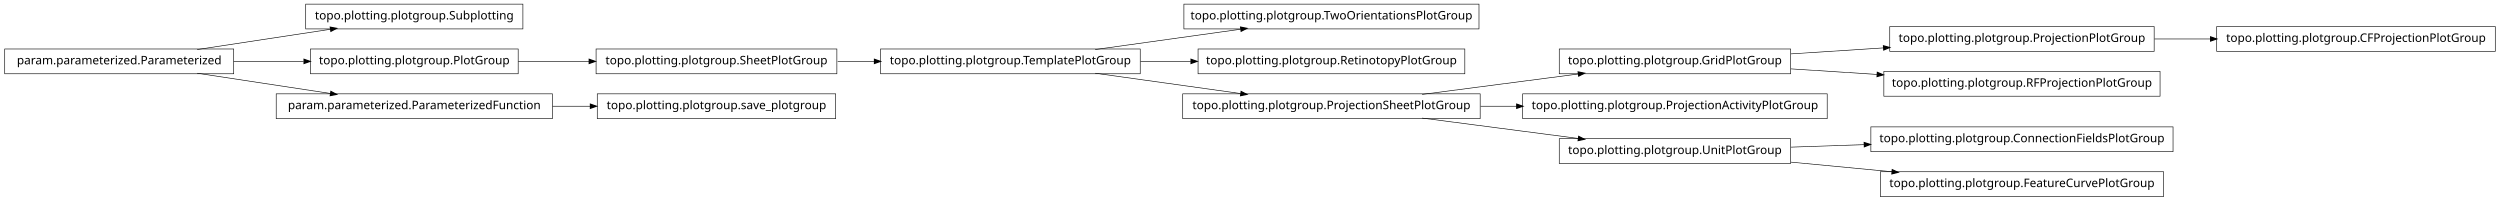
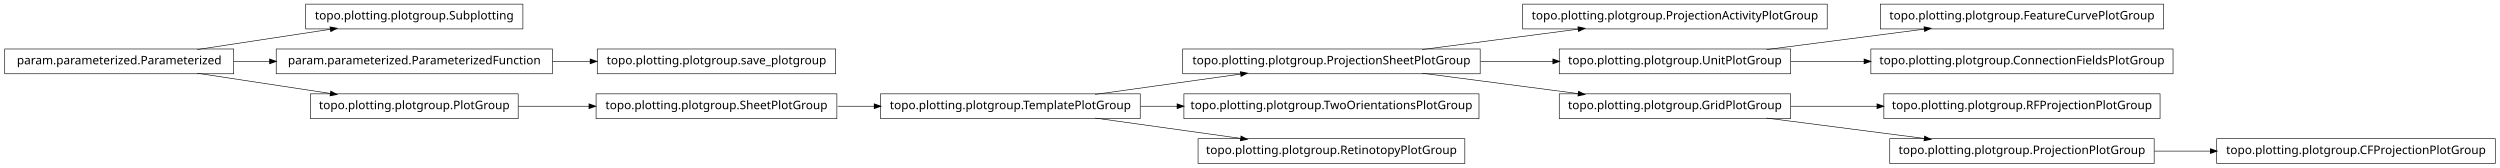
- <svg xmlns="http://www.w3.org/2000/svg" width="2118pt" height="170pt" viewBox="0.00 0.00 2118.00 170.00">
-   <g id="graph1" class="graph" transform="scale(1 1) rotate(0) translate(4 166)">
-     <polygon fill="white" stroke="white" points="-4,5 -4,-166 2115,-166 2115,5 -4,5" />
+ <svg xmlns="http://www.w3.org/2000/svg" width="2118pt" height="142pt" viewBox="0.00 0.00 2118.00 142.00">
+   <g id="graph1" class="graph" transform="scale(1 1) rotate(0) translate(4 138)">
+     <polygon fill="white" stroke="white" points="-4,5 -4,-138 2115,-138 2115,5 -4,5" />
    <g id="node1" class="node">
-       <polygon fill="none" stroke="black" stroke-width="0.5" points="439,-162.5 255,-162.5 255,-141.5 439,-141.5 439,-162.5" />
-       <text text-anchor="middle" x="347" y="-149.5" font-family="Vera" font-size="10.00">topo.plotting.plotgroup.Subplotting</text>
+       <polygon fill="none" stroke="black" stroke-width="0.5" points="1250,-96.5 998,-96.5 998,-75.5 1250,-75.5 1250,-96.5" />
+       <text text-anchor="middle" x="1124" y="-83.5" font-family="Vera" font-size="10.00">topo.plotting.plotgroup.ProjectionSheetPlotGroup</text>
+     </g>
+     <g id="node13" class="node">
+       <polygon fill="none" stroke="black" stroke-width="0.5" points="1544,-134.5 1286,-134.5 1286,-113.5 1544,-113.5 1544,-134.5" />
+       <text text-anchor="middle" x="1415" y="-121.5" font-family="Vera" font-size="10.00">topo.plotting.plotgroup.ProjectionActivityPlotGroup</text>
+     </g>
+     <g id="edge12" class="edge">
+       <path fill="none" stroke="black" stroke-width="0.5" d="M1200.84,-96.034C1241.61,-101.358 1291.73,-107.902 1333.22,-113.321" />
+       <polygon fill="black" stroke="black" points="1333.05,-115.064 1338.24,-113.976 1333.51,-111.593 1333.05,-115.064" />
+     </g>
+     <g id="node15" class="node">
+       <polygon fill="none" stroke="black" stroke-width="0.5" points="1513,-96.5 1317,-96.5 1317,-75.5 1513,-75.5 1513,-96.5" />
+       <text text-anchor="middle" x="1415" y="-83.5" font-family="Vera" font-size="10.00">topo.plotting.plotgroup.UnitPlotGroup</text>
+     </g>
+     <g id="edge14" class="edge">
+       <path fill="none" stroke="black" stroke-width="0.5" d="M1250.37,-86C1270.87,-86 1291.89,-86 1311.76,-86" />
+       <polygon fill="black" stroke="black" points="1311.78,-87.75 1316.78,-86 1311.78,-84.25 1311.78,-87.75" />
+     </g>
+     <g id="node18" class="node">
+       <polygon fill="none" stroke="black" stroke-width="0.5" points="1513,-58.5 1317,-58.5 1317,-37.5 1513,-37.5 1513,-58.5" />
+       <text text-anchor="middle" x="1415" y="-45.5" font-family="Vera" font-size="10.00">topo.plotting.plotgroup.GridPlotGroup</text>
+     </g>
+     <g id="edge28" class="edge">
+       <path fill="none" stroke="black" stroke-width="0.5" d="M1200.84,-75.966C1241.61,-70.641 1291.73,-64.098 1333.22,-58.679" />
+       <polygon fill="black" stroke="black" points="1333.51,-60.407 1338.24,-58.024 1333.05,-56.936 1333.51,-60.407" />
    </g>
    <g id="node2" class="node">
-       <polygon fill="none" stroke="black" stroke-width="0.5" points="194,-124.5 5.68434e-14,-124.5 0,-103.5 194,-103.5 194,-124.5" />
-       <text text-anchor="middle" x="97" y="-111.5" font-family="Vera" font-size="10.00">param.parameterized.Parameterized</text>
+       <polygon fill="none" stroke="black" stroke-width="0.5" points="962,-58.5 742,-58.5 742,-37.5 962,-37.5 962,-58.5" />
+       <text text-anchor="middle" x="852" y="-45.5" font-family="Vera" font-size="10.00">topo.plotting.plotgroup.TemplatePlotGroup</text>
    </g>
    <g id="edge2" class="edge">
-       <path fill="none" stroke="black" stroke-width="0.5" d="M163.012,-124.034C197.758,-129.315 240.394,-135.796 275.872,-141.189" />
-       <polygon fill="black" stroke="black" points="275.846,-142.955 281.052,-141.976 276.372,-139.494 275.846,-142.955" />
+       <path fill="none" stroke="black" stroke-width="0.5" d="M923.821,-58.034C961.78,-63.337 1008.39,-69.849 1047.09,-75.255" />
+       <polygon fill="black" stroke="black" points="1047.05,-77.017 1052.25,-75.976 1047.54,-73.551 1047.05,-77.017" />
    </g>
    <g id="node22" class="node">
-       <polygon fill="none" stroke="black" stroke-width="0.5" points="435,-124.5 259,-124.5 259,-103.5 435,-103.5 435,-124.5" />
-       <text text-anchor="middle" x="347" y="-111.5" font-family="Vera" font-size="10.00">topo.plotting.plotgroup.PlotGroup</text>
+       <polygon fill="none" stroke="black" stroke-width="0.5" points="1249,-58.5 999,-58.5 999,-37.5 1249,-37.5 1249,-58.5" />
+       <text text-anchor="middle" x="1124" y="-45.5" font-family="Vera" font-size="10.00">topo.plotting.plotgroup.TwoOrientationsPlotGroup</text>
+     </g>
+     <g id="edge20" class="edge">
+       <path fill="none" stroke="black" stroke-width="0.5" d="M962.241,-48C972.491,-48 982.945,-48 993.356,-48" />
+       <polygon fill="black" stroke="black" points="993.463,-49.75 998.463,-48 993.463,-46.25 993.463,-49.75" />
+     </g>
+     <g id="node32" class="node">
+       <polygon fill="none" stroke="black" stroke-width="0.5" points="1237,-20.5 1011,-20.5 1011,0.5 1237,0.5 1237,-20.5" />
+       <text text-anchor="middle" x="1124" y="-7.5" font-family="Vera" font-size="10.00">topo.plotting.plotgroup.RetinotopyPlotGroup</text>
+     </g>
+     <g id="edge32" class="edge">
+       <path fill="none" stroke="black" stroke-width="0.5" d="M923.821,-37.966C961.78,-32.663 1008.39,-26.151 1047.09,-20.745" />
+       <polygon fill="black" stroke="black" points="1047.54,-22.449 1052.25,-20.024 1047.05,-18.983 1047.54,-22.449" />
+     </g>
+     <g id="node4" class="node">
+       <polygon fill="none" stroke="black" stroke-width="0.5" points="439,-134.5 255,-134.5 255,-113.5 439,-113.5 439,-134.5" />
+       <text text-anchor="middle" x="347" y="-121.5" font-family="Vera" font-size="10.00">topo.plotting.plotgroup.Subplotting</text>
+     </g>
+     <g id="node5" class="node">
+       <polygon fill="none" stroke="black" stroke-width="0.5" points="194,-96.5 5.68434e-14,-96.5 0,-75.5 194,-75.5 194,-96.5" />
+       <text text-anchor="middle" x="97" y="-83.5" font-family="Vera" font-size="10.00">param.parameterized.Parameterized</text>
+     </g>
+     <g id="edge4" class="edge">
+       <path fill="none" stroke="black" stroke-width="0.5" d="M163.012,-96.034C197.758,-101.315 240.394,-107.796 275.872,-113.189" />
+       <polygon fill="black" stroke="black" points="275.846,-114.955 281.052,-113.976 276.372,-111.494 275.846,-114.955" />
+     </g>
+     <g id="node7" class="node">
+       <polygon fill="none" stroke="black" stroke-width="0.5" points="464,-96.5 230,-96.5 230,-75.5 464,-75.5 464,-96.5" />
+       <text text-anchor="middle" x="347" y="-83.5" font-family="Vera" font-size="10.00">param.parameterized.ParameterizedFunction</text>
+     </g>
+     <g id="edge6" class="edge">
+       <path fill="none" stroke="black" stroke-width="0.5" d="M194.014,-86C204.04,-86 214.319,-86 224.575,-86" />
+       <polygon fill="black" stroke="black" points="224.607,-87.75 229.607,-86 224.607,-84.25 224.607,-87.75" />
+     </g>
+     <g id="node10" class="node">
+       <polygon fill="none" stroke="black" stroke-width="0.5" points="435,-58.5 259,-58.5 259,-37.5 435,-37.5 435,-58.5" />
+       <text text-anchor="middle" x="347" y="-45.5" font-family="Vera" font-size="10.00">topo.plotting.plotgroup.PlotGroup</text>
    </g>
    <g id="edge30" class="edge">
-       <path fill="none" stroke="black" stroke-width="0.5" d="M194.014,-114C213.46,-114 233.859,-114 253.193,-114" />
-       <polygon fill="black" stroke="black" points="253.617,-115.75 258.617,-114 253.617,-112.25 253.617,-115.75" />
+       <path fill="none" stroke="black" stroke-width="0.5" d="M163.012,-75.966C197.758,-70.685 240.394,-64.204 275.872,-58.812" />
+       <polygon fill="black" stroke="black" points="276.372,-60.506 281.052,-58.024 275.846,-57.045 276.372,-60.506" />
    </g>
-     <g id="node29" class="node">
-       <polygon fill="none" stroke="black" stroke-width="0.5" points="464,-86.5 230,-86.5 230,-65.5 464,-65.5 464,-86.5" />
-       <text text-anchor="middle" x="347" y="-73.5" font-family="Vera" font-size="10.00">param.parameterized.ParameterizedFunction</text>
+     <g id="node20" class="node">
+       <polygon fill="none" stroke="black" stroke-width="0.5" points="704,-96.5 502,-96.5 502,-75.5 704,-75.5 704,-96.5" />
+       <text text-anchor="middle" x="603" y="-83.5" font-family="Vera" font-size="10.00">topo.plotting.plotgroup.save_plotgroup</text>
    </g>
-     <g id="edge28" class="edge">
-       <path fill="none" stroke="black" stroke-width="0.5" d="M163.012,-103.966C197.758,-98.685 240.394,-92.204 275.872,-86.811" />
-       <polygon fill="black" stroke="black" points="276.372,-88.506 281.052,-86.024 275.846,-85.045 276.372,-88.506" />
+     <g id="edge18" class="edge">
+       <path fill="none" stroke="black" stroke-width="0.5" d="M464.137,-86C474.772,-86 485.508,-86 496.048,-86" />
+       <polygon fill="black" stroke="black" points="496.206,-87.75 501.206,-86 496.206,-84.25 496.206,-87.75" />
    </g>
-     <g id="node4" class="node">
-       <polygon fill="none" stroke="black" stroke-width="0.5" points="1249,-162.5 999,-162.5 999,-141.5 1249,-141.5 1249,-162.5" />
-       <text text-anchor="middle" x="1124" y="-149.5" font-family="Vera" font-size="10.00">topo.plotting.plotgroup.TwoOrientationsPlotGroup</text>
-     </g>
-     <g id="node5" class="node">
-       <polygon fill="none" stroke="black" stroke-width="0.5" points="962,-124.5 742,-124.5 742,-103.5 962,-103.5 962,-124.5" />
-       <text text-anchor="middle" x="852" y="-111.5" font-family="Vera" font-size="10.00">topo.plotting.plotgroup.TemplatePlotGroup</text>
-     </g>
-     <g id="edge4" class="edge">
-       <path fill="none" stroke="black" stroke-width="0.5" d="M923.821,-124.034C961.78,-129.337 1008.39,-135.849 1047.09,-141.255" />
-       <polygon fill="black" stroke="black" points="1047.05,-143.017 1052.25,-141.976 1047.54,-139.551 1047.05,-143.017" />
-     </g>
-     <g id="node12" class="node">
-       <polygon fill="none" stroke="black" stroke-width="0.5" points="1237,-124.5 1011,-124.5 1011,-103.5 1237,-103.5 1237,-124.5" />
-       <text text-anchor="middle" x="1124" y="-111.5" font-family="Vera" font-size="10.00">topo.plotting.plotgroup.RetinotopyPlotGroup</text>
+     <g id="node9" class="node">
+       <polygon fill="none" stroke="black" stroke-width="0.5" points="705,-58.5 501,-58.5 501,-37.5 705,-37.5 705,-58.5" />
+       <text text-anchor="middle" x="603" y="-45.5" font-family="Vera" font-size="10.00">topo.plotting.plotgroup.SheetPlotGroup</text>
    </g>
    <g id="edge10" class="edge">
-       <path fill="none" stroke="black" stroke-width="0.5" d="M962.241,-114C976.274,-114 990.688,-114 1004.85,-114" />
-       <polygon fill="black" stroke="black" points="1005.06,-115.75 1010.06,-114 1005.06,-112.25 1005.06,-115.75" />
+       <path fill="none" stroke="black" stroke-width="0.5" d="M705.715,-48C715.962,-48 726.411,-48 736.774,-48" />
+       <polygon fill="black" stroke="black" points="736.853,-49.75 741.853,-48 736.853,-46.25 736.853,-49.75" />
    </g>
-     <g id="node14" class="node">
-       <polygon fill="none" stroke="black" stroke-width="0.5" points="1250,-86.5 998,-86.5 998,-65.5 1250,-65.5 1250,-86.5" />
-       <text text-anchor="middle" x="1124" y="-73.5" font-family="Vera" font-size="10.00">topo.plotting.plotgroup.ProjectionSheetPlotGroup</text>
+     <g id="edge8" class="edge">
+       <path fill="none" stroke="black" stroke-width="0.5" d="M435.101,-48C454.434,-48 475.117,-48 495.126,-48" />
+       <polygon fill="black" stroke="black" points="495.198,-49.75 500.198,-48 495.197,-46.25 495.198,-49.75" />
    </g>
-     <g id="edge12" class="edge">
-       <path fill="none" stroke="black" stroke-width="0.5" d="M923.821,-103.966C961.78,-98.663 1008.39,-92.151 1047.09,-86.745" />
-       <polygon fill="black" stroke="black" points="1047.54,-88.449 1052.25,-86.024 1047.05,-84.983 1047.54,-88.449" />
+     <g id="node28" class="node">
+       <polygon fill="none" stroke="black" stroke-width="0.5" points="1829,-134.5 1589,-134.5 1589,-113.5 1829,-113.5 1829,-134.5" />
+       <text text-anchor="middle" x="1709" y="-121.5" font-family="Vera" font-size="10.00">topo.plotting.plotgroup.FeatureCurvePlotGroup</text>
    </g>
-     <g id="node7" class="node">
-       <polygon fill="none" stroke="black" stroke-width="0.5" points="1821,-143.5 1597,-143.5 1597,-122.5 1821,-122.5 1821,-143.5" />
-       <text text-anchor="middle" x="1709" y="-130.5" font-family="Vera" font-size="10.00">topo.plotting.plotgroup.ProjectionPlotGroup</text>
+     <g id="edge26" class="edge">
+       <path fill="none" stroke="black" stroke-width="0.5" d="M1492.63,-96.034C1533.83,-101.358 1584.45,-107.902 1626.38,-113.321" />
+       <polygon fill="black" stroke="black" points="1626.26,-115.071 1631.45,-113.976 1626.71,-111.599 1626.26,-115.071" />
    </g>
    <g id="node34" class="node">
-       <polygon fill="none" stroke="black" stroke-width="0.5" points="2110,-143.5 1874,-143.5 1874,-122.5 2110,-122.5 2110,-143.5" />
-       <text text-anchor="middle" x="1992" y="-130.5" font-family="Vera" font-size="10.00">topo.plotting.plotgroup.CFProjectionPlotGroup</text>
+       <polygon fill="none" stroke="black" stroke-width="0.5" points="1837,-96.5 1581,-96.5 1581,-75.5 1837,-75.5 1837,-96.5" />
+       <text text-anchor="middle" x="1709" y="-83.5" font-family="Vera" font-size="10.00">topo.plotting.plotgroup.ConnectionFieldsPlotGroup</text>
    </g>
    <g id="edge34" class="edge">
-       <path fill="none" stroke="black" stroke-width="0.5" d="M1821.26,-133C1836.78,-133 1852.8,-133 1868.52,-133" />
-       <polygon fill="black" stroke="black" points="1868.84,-134.75 1873.84,-133 1868.84,-131.25 1868.84,-134.75" />
+       <path fill="none" stroke="black" stroke-width="0.5" d="M1513.31,-86C1533.24,-86 1554.52,-86 1575.44,-86" />
+       <polygon fill="black" stroke="black" points="1575.46,-87.75 1580.46,-86 1575.46,-84.25 1575.46,-87.75" />
    </g>
-     <g id="node8" class="node">
-       <polygon fill="none" stroke="black" stroke-width="0.5" points="1513,-124.5 1317,-124.5 1317,-103.5 1513,-103.5 1513,-124.5" />
-       <text text-anchor="middle" x="1415" y="-111.5" font-family="Vera" font-size="10.00">topo.plotting.plotgroup.GridPlotGroup</text>
+     <g id="node17" class="node">
+       <polygon fill="none" stroke="black" stroke-width="0.5" points="1826,-58.5 1592,-58.5 1592,-37.5 1826,-37.5 1826,-58.5" />
+       <text text-anchor="middle" x="1709" y="-45.5" font-family="Vera" font-size="10.00">topo.plotting.plotgroup.RFProjectionPlotGroup</text>
    </g>
-     <g id="edge6" class="edge">
-       <path fill="none" stroke="black" stroke-width="0.5" d="M1513.31,-120.353C1538.42,-121.976 1565.68,-123.738 1591.65,-125.416" />
-       <polygon fill="black" stroke="black" points="1591.72,-127.174 1596.82,-125.751 1591.95,-123.682 1591.72,-127.174" />
+     <g id="edge16" class="edge">
+       <path fill="none" stroke="black" stroke-width="0.5" d="M1513.31,-48C1536.68,-48 1561.91,-48 1586.23,-48" />
+       <polygon fill="black" stroke="black" points="1586.41,-49.75 1591.41,-48 1586.41,-46.25 1586.41,-49.75" />
    </g>
-     <g id="node10" class="node">
-       <polygon fill="none" stroke="black" stroke-width="0.5" points="1826,-105.5 1592,-105.5 1592,-84.5 1826,-84.5 1826,-105.5" />
-       <text text-anchor="middle" x="1709" y="-92.5" font-family="Vera" font-size="10.00">topo.plotting.plotgroup.RFProjectionPlotGroup</text>
+     <g id="node24" class="node">
+       <polygon fill="none" stroke="black" stroke-width="0.5" points="1821,-20.5 1597,-20.5 1597,0.5 1821,0.5 1821,-20.5" />
+       <text text-anchor="middle" x="1709" y="-7.5" font-family="Vera" font-size="10.00">topo.plotting.plotgroup.ProjectionPlotGroup</text>
    </g>
-     <g id="edge8" class="edge">
-       <path fill="none" stroke="black" stroke-width="0.5" d="M1513.31,-107.647C1536.68,-106.136 1561.91,-104.506 1586.23,-102.934" />
-       <polygon fill="black" stroke="black" points="1586.53,-104.669 1591.41,-102.6 1586.3,-101.176 1586.53,-104.669" />
+     <g id="edge22" class="edge">
+       <path fill="none" stroke="black" stroke-width="0.5" d="M1492.63,-37.966C1533.83,-32.642 1584.45,-26.098 1626.38,-20.679" />
+       <polygon fill="black" stroke="black" points="1626.71,-22.401 1631.45,-20.024 1626.26,-18.93 1626.71,-22.401" />
    </g>
-     <g id="edge32" class="edge">
-       <path fill="none" stroke="black" stroke-width="0.5" d="M1200.84,-86.034C1241.61,-91.359 1291.73,-97.902 1333.22,-103.321" />
-       <polygon fill="black" stroke="black" points="1333.05,-105.064 1338.24,-103.976 1333.51,-101.593 1333.05,-105.064" />
-     </g>
-     <g id="node16" class="node">
-       <polygon fill="none" stroke="black" stroke-width="0.5" points="1544,-86.5 1286,-86.5 1286,-65.5 1544,-65.5 1544,-86.5" />
-       <text text-anchor="middle" x="1415" y="-73.5" font-family="Vera" font-size="10.00">topo.plotting.plotgroup.ProjectionActivityPlotGroup</text>
-     </g>
-     <g id="edge14" class="edge">
-       <path fill="none" stroke="black" stroke-width="0.5" d="M1250.37,-76C1260.52,-76 1270.79,-76 1280.99,-76" />
-       <polygon fill="black" stroke="black" points="1280.99,-77.75 1285.99,-76 1280.99,-74.25 1280.99,-77.75" />
-     </g>
-     <g id="node19" class="node">
-       <polygon fill="none" stroke="black" stroke-width="0.5" points="1513,-48.5 1317,-48.5 1317,-27.5 1513,-27.5 1513,-48.5" />
-       <text text-anchor="middle" x="1415" y="-35.5" font-family="Vera" font-size="10.00">topo.plotting.plotgroup.UnitPlotGroup</text>
+     <g id="node26" class="node">
+       <polygon fill="none" stroke="black" stroke-width="0.5" points="2110,-20.5 1874,-20.5 1874,0.5 2110,0.5 2110,-20.5" />
+       <text text-anchor="middle" x="1992" y="-7.5" font-family="Vera" font-size="10.00">topo.plotting.plotgroup.CFProjectionPlotGroup</text>
    </g>
    <g id="edge24" class="edge">
-       <path fill="none" stroke="black" stroke-width="0.5" d="M1200.84,-65.966C1241.61,-60.642 1291.73,-54.098 1333.22,-48.679" />
-       <polygon fill="black" stroke="black" points="1333.51,-50.407 1338.24,-48.024 1333.05,-46.936 1333.51,-50.407" />
-     </g>
-     <g id="node18" class="node">
-       <polygon fill="none" stroke="black" stroke-width="0.5" points="1837,-58.5 1581,-58.5 1581,-37.5 1837,-37.5 1837,-58.5" />
-       <text text-anchor="middle" x="1709" y="-45.5" font-family="Vera" font-size="10.00">topo.plotting.plotgroup.ConnectionFieldsPlotGroup</text>
-     </g>
-     <g id="edge16" class="edge">
-       <path fill="none" stroke="black" stroke-width="0.5" d="M1513.31,-41.344C1533.24,-42.022 1554.52,-42.746 1575.44,-43.457" />
-       <polygon fill="black" stroke="black" points="1575.41,-45.207 1580.46,-43.628 1575.53,-41.709 1575.41,-45.207" />
-     </g>
-     <g id="node24" class="node">
-       <polygon fill="none" stroke="black" stroke-width="0.5" points="1829,-20.5 1589,-20.5 1589,0.5 1829,0.5 1829,-20.5" />
-       <text text-anchor="middle" x="1709" y="-7.5" font-family="Vera" font-size="10.00">topo.plotting.plotgroup.FeatureCurvePlotGroup</text>
-     </g>
-     <g id="edge20" class="edge">
-       <path fill="none" stroke="black" stroke-width="0.5" d="M1513.31,-28.637C1540.73,-26.026 1570.7,-23.171 1598.76,-20.499" />
-       <polygon fill="black" stroke="black" points="1599.17,-22.218 1603.98,-20.002 1598.83,-18.734 1599.17,-22.218" />
-     </g>
-     <g id="node21" class="node">
-       <polygon fill="none" stroke="black" stroke-width="0.5" points="705,-124.5 501,-124.5 501,-103.5 705,-103.5 705,-124.5" />
-       <text text-anchor="middle" x="603" y="-111.5" font-family="Vera" font-size="10.00">topo.plotting.plotgroup.SheetPlotGroup</text>
-     </g>
-     <g id="edge22" class="edge">
-       <path fill="none" stroke="black" stroke-width="0.5" d="M705.715,-114C715.962,-114 726.411,-114 736.774,-114" />
-       <polygon fill="black" stroke="black" points="736.853,-115.75 741.853,-114 736.853,-112.25 736.853,-115.75" />
-     </g>
-     <g id="edge18" class="edge">
-       <path fill="none" stroke="black" stroke-width="0.5" d="M435.101,-114C454.434,-114 475.117,-114 495.126,-114" />
-       <polygon fill="black" stroke="black" points="495.198,-115.75 500.198,-114 495.197,-112.25 495.198,-115.75" />
-     </g>
-     <g id="node28" class="node">
-       <polygon fill="none" stroke="black" stroke-width="0.5" points="704,-86.5 502,-86.5 502,-65.5 704,-65.5 704,-86.5" />
-       <text text-anchor="middle" x="603" y="-73.5" font-family="Vera" font-size="10.00">topo.plotting.plotgroup.save_plotgroup</text>
-     </g>
-     <g id="edge26" class="edge">
-       <path fill="none" stroke="black" stroke-width="0.5" d="M464.137,-76C474.772,-76 485.508,-76 496.048,-76" />
-       <polygon fill="black" stroke="black" points="496.206,-77.75 501.206,-76 496.206,-74.25 496.206,-77.75" />
+       <path fill="none" stroke="black" stroke-width="0.5" d="M1821.26,-10C1836.78,-10 1852.8,-10 1868.52,-10" />
+       <polygon fill="black" stroke="black" points="1868.84,-11.75 1873.84,-10 1868.84,-8.25 1868.84,-11.75" />
    </g>
  </g>
</svg>
